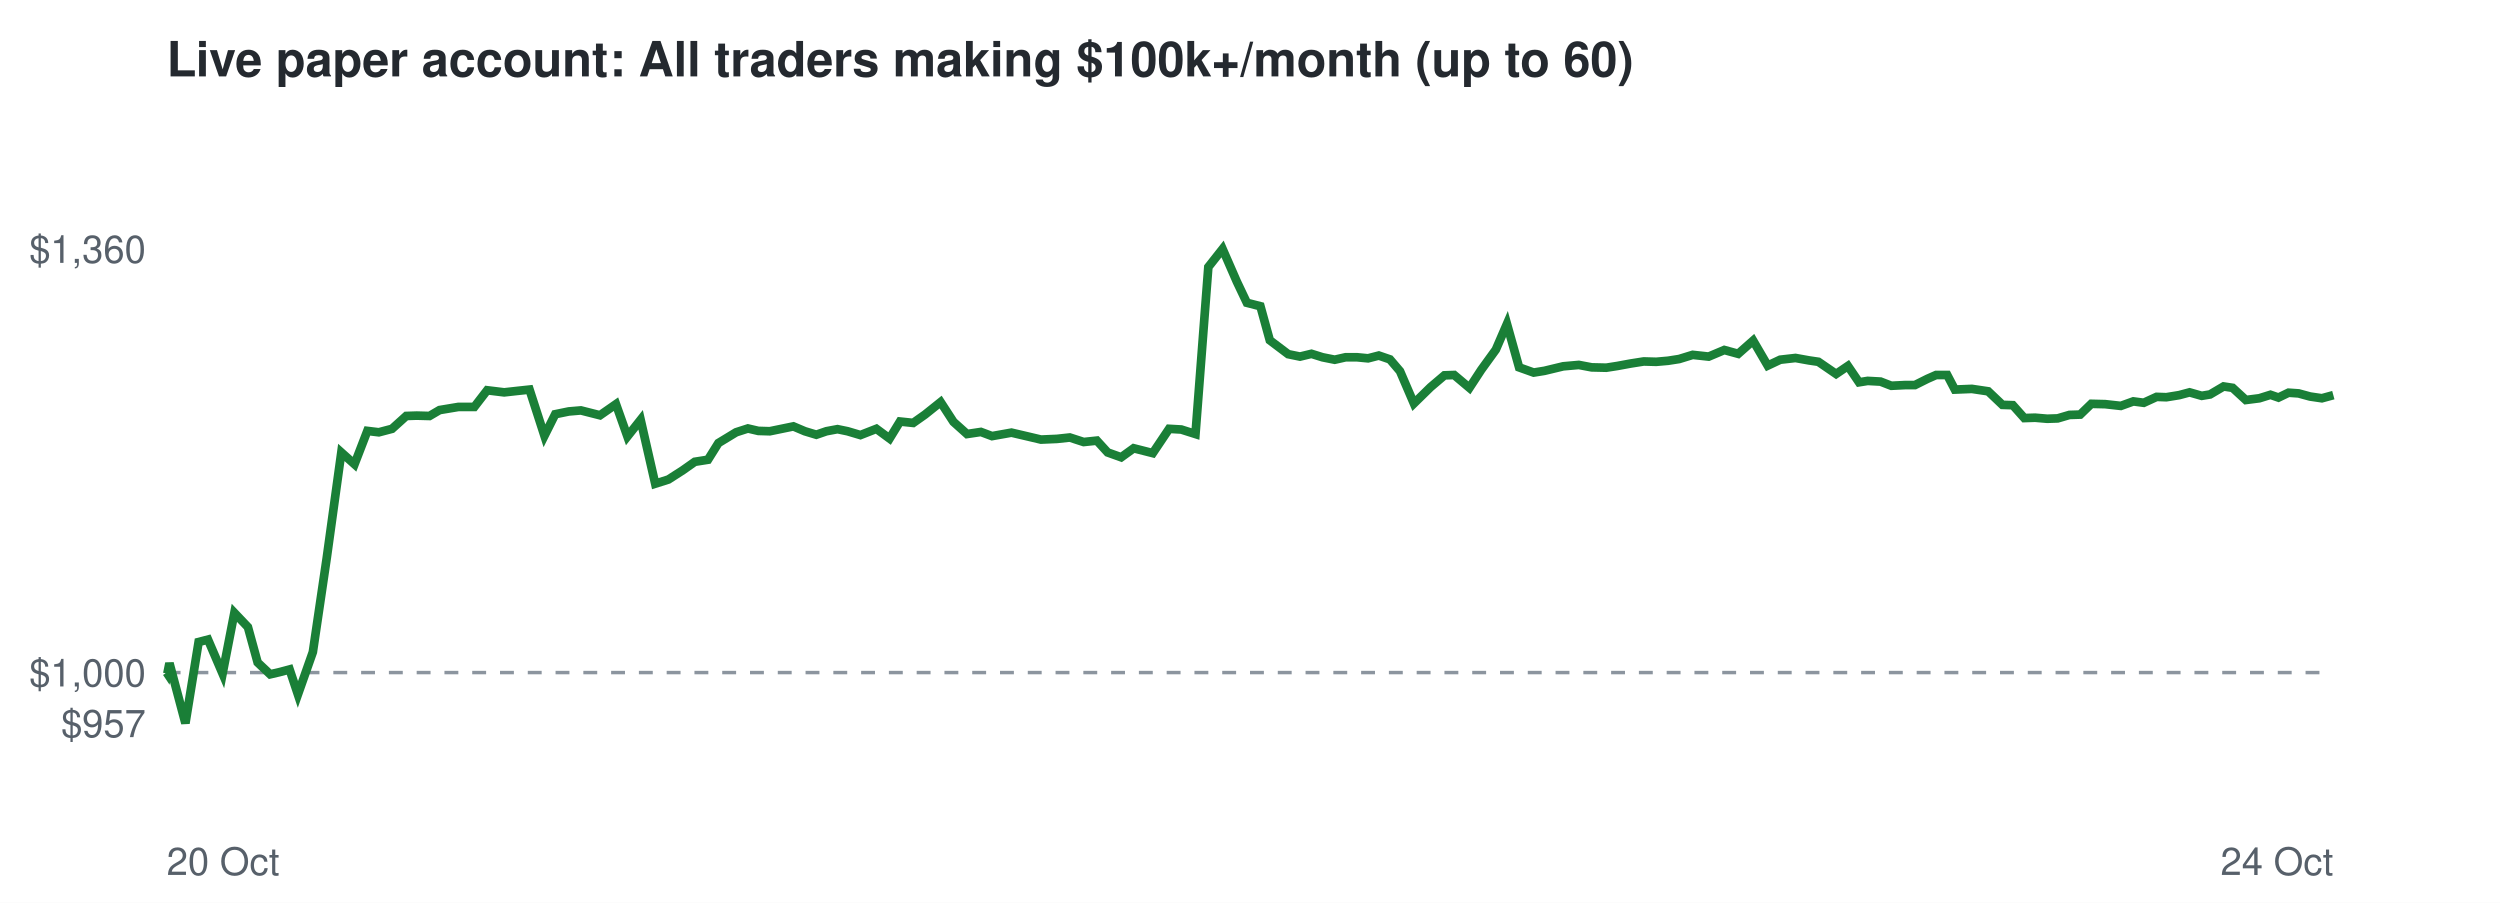
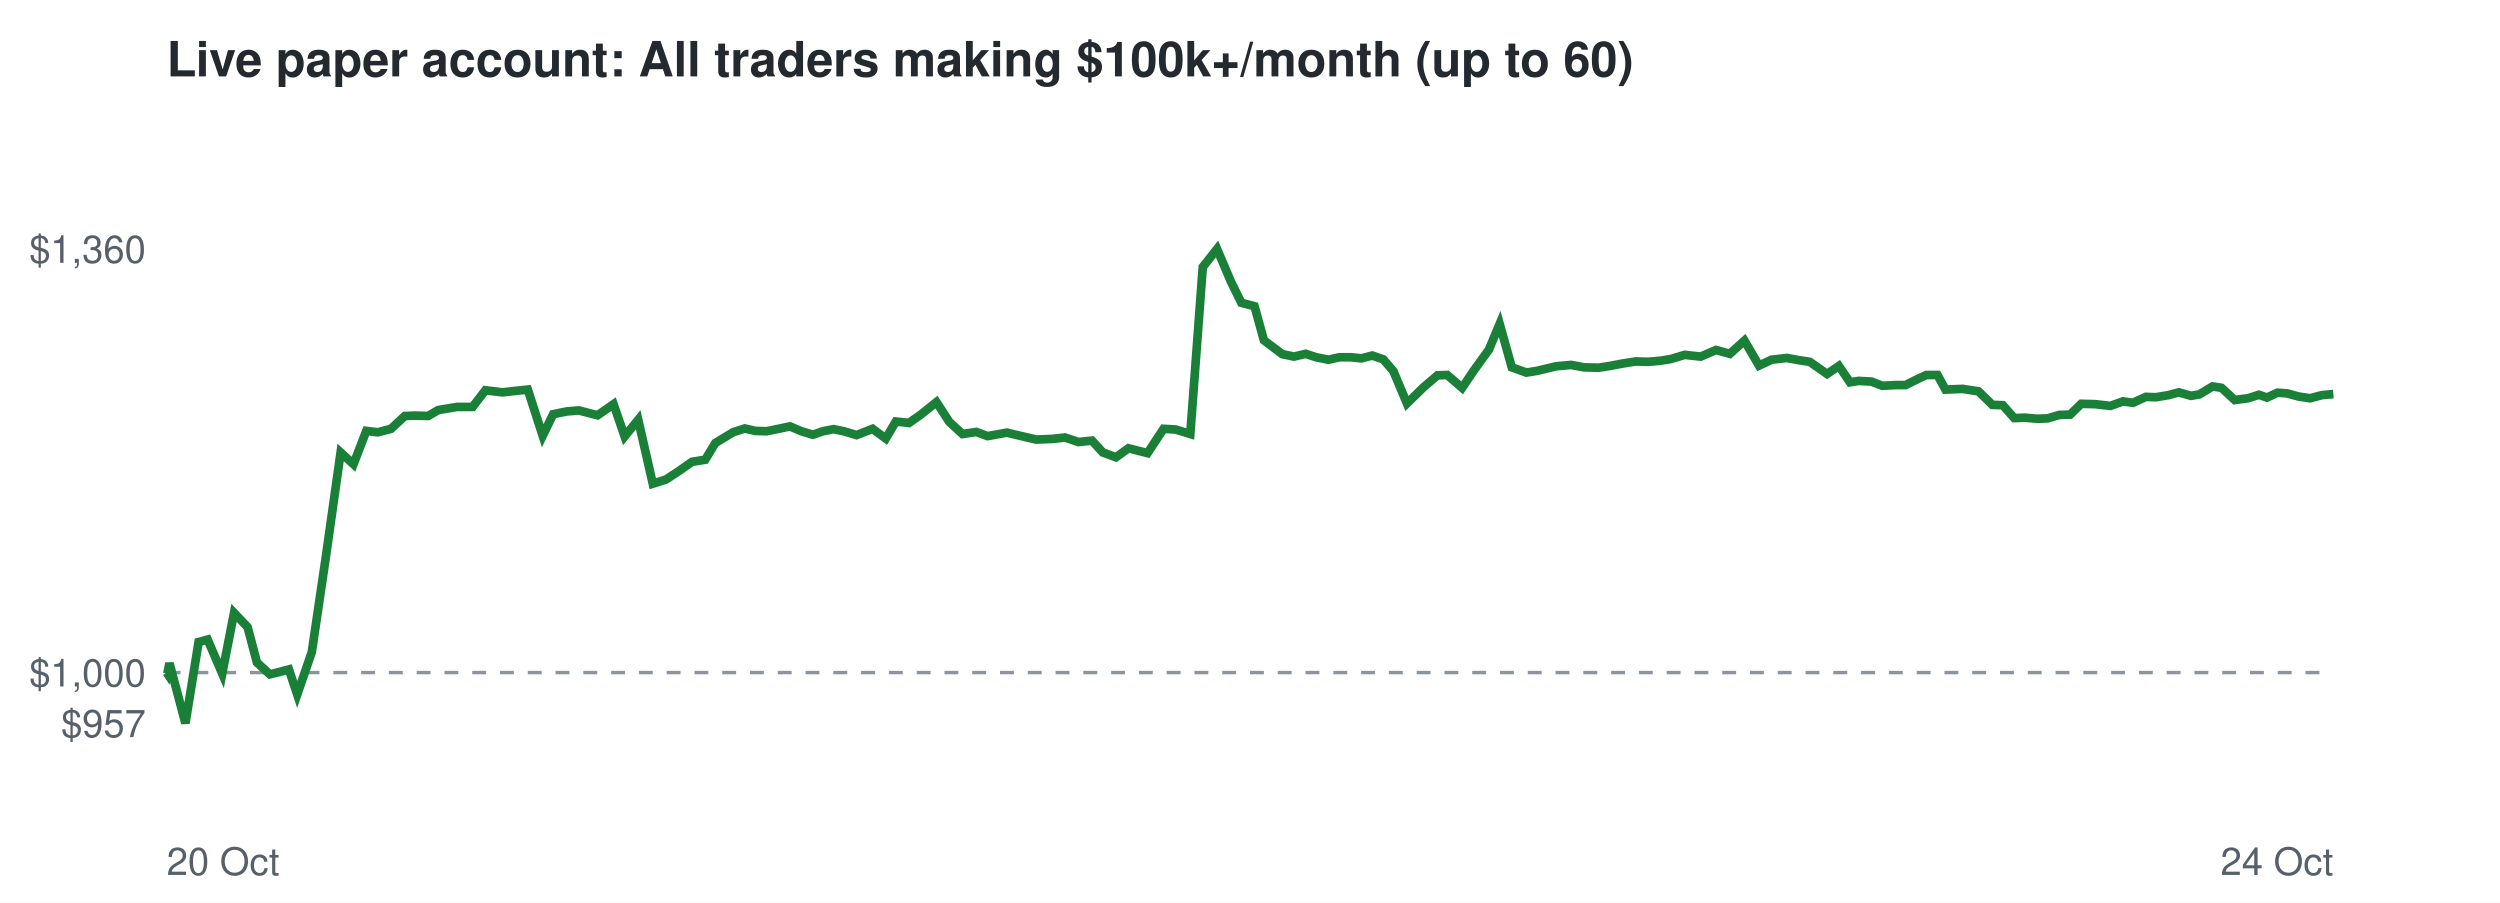
<svg xmlns="http://www.w3.org/2000/svg" viewBox="0 0 720 260" font-family="Helvetica,Arial,sans-serif">
  <rect width="720" height="260" fill="#ffffff" />
  <text x="48" y="22" font-size="14" font-weight="bold" fill="#24292f">Live paper account: All traders making $100k+/month (up to 60)</text>
  <line x1="48" x2="672" y1="193.7" y2="193.7" stroke="#8c959f" stroke-dasharray="4 4" />
  <text x="42" y="212.3" font-size="11" text-anchor="end" fill="#57606a">$957</text>
  <text x="42" y="197.7" font-size="11" text-anchor="end" fill="#57606a">$1,000</text>
  <text x="42" y="75.7" font-size="11" text-anchor="end" fill="#57606a">$1,360</text>
  <text x="48" y="252" font-size="11" fill="#57606a">20 Oct</text>
  <text x="672" y="252" font-size="11" text-anchor="end" fill="#57606a">24 Oct</text>
-   <polyline points="48.0,193.7 48.2,194.0 48.8,191.0 53.4,208.3 57.2,184.9 59.9,184.2 64.1,194.0 67.5,176.5 71.4,180.6 74.2,190.8 77.8,194.2 80.4,193.6 83.4,192.8 85.8,200.0 90.1,187.8 94.1,160.7 98.3,130.3 102.1,133.7 105.8,124.1 109.1,124.5 112.9,123.5 117.0,119.8 120.0,119.7 123.7,119.8 126.6,118.1 132.0,117.2 136.6,117.2 140.3,112.4 145.2,113.0 148.8,112.6 152.5,112.2 156.8,125.5 159.9,119.3 163.8,118.5 167.3,118.2 172.8,119.6 177.4,116.4 180.7,125.7 184.5,120.9 188.7,139.3 192.5,138.1 196.7,135.4 200.1,133.0 203.9,132.4 206.9,127.6 212.0,124.5 215.4,123.4 218.4,124.1 221.7,124.2 225.1,123.5 228.5,122.8 231.8,124.2 235.1,125.2 238.0,124.2 241.2,123.6 244.1,124.2 247.8,125.3 252.4,123.5 256.2,126.3 259.2,121.4 263.0,121.8 266.4,119.4 270.9,115.8 274.6,121.5 278.5,125.0 282.5,124.4 285.7,125.6 291.3,124.6 296.0,125.7 299.8,126.6 304.4,126.4 308.1,126.0 312.1,127.3 315.9,126.9 319.0,130.3 322.9,131.7 326.5,129.1 332.0,130.5 336.7,123.5 340.2,123.7 344.3,125.0 348.0,76.9 352.1,71.7 356.2,81.1 359.1,87.2 363.0,88.2 365.7,98.0 371.0,102.0 374.4,102.7 377.7,101.9 380.9,102.9 384.4,103.6 387.5,102.9 390.9,102.9 394.0,103.2 397.1,102.4 400.3,103.5 403.2,106.9 407.2,116.2 412.0,111.5 416.0,108.1 418.8,108.0 423.2,111.7 426.6,106.5 430.8,100.7 434.0,93.3 437.5,105.8 441.7,107.3 444.8,106.8 450.2,105.5 454.7,105.1 458.4,105.8 462.6,105.9 465.8,105.4 469.6,104.7 473.4,104.1 477.0,104.2 480.4,103.9 483.6,103.4 487.5,102.2 492.1,102.7 496.6,100.8 500.6,101.9 504.9,98.1 509.1,105.3 512.7,103.6 517.1,103.1 521.0,103.8 523.7,104.2 528.8,107.7 532.2,105.4 535.4,110.1 537.9,109.7 541.6,109.9 544.7,111.1 548.7,110.9 551.5,110.9 555.1,109.1 557.6,108.0 560.8,108.0 563.0,112.2 567.9,112.0 572.6,112.7 576.7,116.6 579.7,116.7 583.0,120.4 586.1,120.3 589.6,120.6 592.6,120.5 596.0,119.5 599.1,119.4 602.3,116.3 606.3,116.4 610.8,116.9 614.4,115.6 617.4,116.0 621.1,114.3 623.9,114.4 627.6,113.8 630.6,113.0 634.1,114.0 636.5,113.6 640.4,111.3 643.0,111.7 646.8,115.2 650.7,114.7 653.9,113.7 656.2,114.5 659.1,113.1 662.0,113.3 665.3,114.2 668.7,114.7 672.0,113.8" fill="none" stroke="#1a7f37" stroke-width="2.5" />
+   <polyline points="48.0,193.7 48.2,194.0 48.8,191.0 53.4,208.3 57.2,184.9 59.8,184.2 64.0,194.0 67.4,176.5 71.3,180.6 74.0,190.8 77.7,194.2 80.2,193.6 83.2,192.8 85.6,200.0 89.8,187.8 93.8,160.7 98.1,130.3 101.8,133.7 105.5,124.1 108.8,124.5 112.6,123.5 116.6,119.8 119.6,119.7 123.3,119.8 126.2,118.1 131.6,117.2 136.1,117.2 139.8,112.4 144.7,113.0 148.2,112.6 152.0,112.2 156.3,125.5 159.3,119.3 163.2,118.5 166.7,118.2 172.1,119.6 176.7,116.4 179.9,125.7 183.8,120.9 188.0,139.3 191.8,138.1 195.9,135.4 199.3,133.0 203.1,132.4 206.0,127.6 211.1,124.5 214.5,123.4 217.5,124.1 220.8,124.2 224.2,123.5 227.5,122.8 230.8,124.2 234.1,125.2 237.0,124.2 240.1,123.6 243.0,124.2 246.7,125.3 251.3,123.5 255.1,126.3 258.0,121.4 261.8,121.8 265.2,119.4 269.7,115.8 273.4,121.5 277.2,125.0 281.2,124.4 284.4,125.6 290.0,124.6 294.6,125.7 298.5,126.6 303.1,126.4 306.7,126.0 310.6,127.3 314.5,126.9 317.6,130.3 321.4,131.7 325.0,129.1 330.5,130.5 335.1,123.5 338.6,123.7 342.8,125.0 346.4,76.9 350.5,71.7 354.5,81.1 357.5,87.2 361.3,88.2 364.0,98.0 369.3,102.0 372.7,102.7 376.0,101.9 379.1,102.9 382.6,103.6 385.7,102.9 389.1,102.9 392.1,103.2 395.2,102.4 398.4,103.5 401.3,106.9 405.2,116.2 410.0,111.5 414.0,108.1 416.8,108.0 421.1,111.7 424.6,106.5 428.8,100.7 431.9,93.3 435.4,105.8 439.6,107.3 442.7,106.8 448.1,105.5 452.5,105.1 456.2,105.8 460.4,105.9 463.6,105.4 467.3,104.7 471.1,104.1 474.7,104.2 478.1,103.9 481.2,103.4 485.2,102.2 489.8,102.7 494.2,100.8 498.2,101.9 502.4,98.1 506.6,105.3 510.2,103.6 514.6,103.1 518.5,103.8 521.2,104.2 526.2,107.7 529.6,105.4 532.8,110.1 535.3,109.7 539.0,109.9 542.1,111.1 546.1,110.9 548.8,110.9 552.4,109.1 554.8,108.0 558.0,108.0 560.3,112.2 565.2,112.0 569.8,112.7 573.8,116.6 576.8,116.7 580.1,120.4 583.2,120.3 586.7,120.6 589.7,120.5 593.1,119.5 596.2,119.4 599.4,116.3 603.4,116.4 607.8,116.9 611.4,115.6 614.3,116.0 618.0,114.3 620.9,114.4 624.5,113.8 627.5,113.0 631.0,114.0 633.4,113.6 637.2,111.3 639.8,111.7 643.6,115.2 647.4,114.7 650.6,113.7 652.9,114.5 655.9,113.1 658.7,113.3 662.0,114.2 665.3,114.7 668.7,113.8 672.0,113.5" fill="none" stroke="#1a7f37" stroke-width="2.5" />
</svg>
